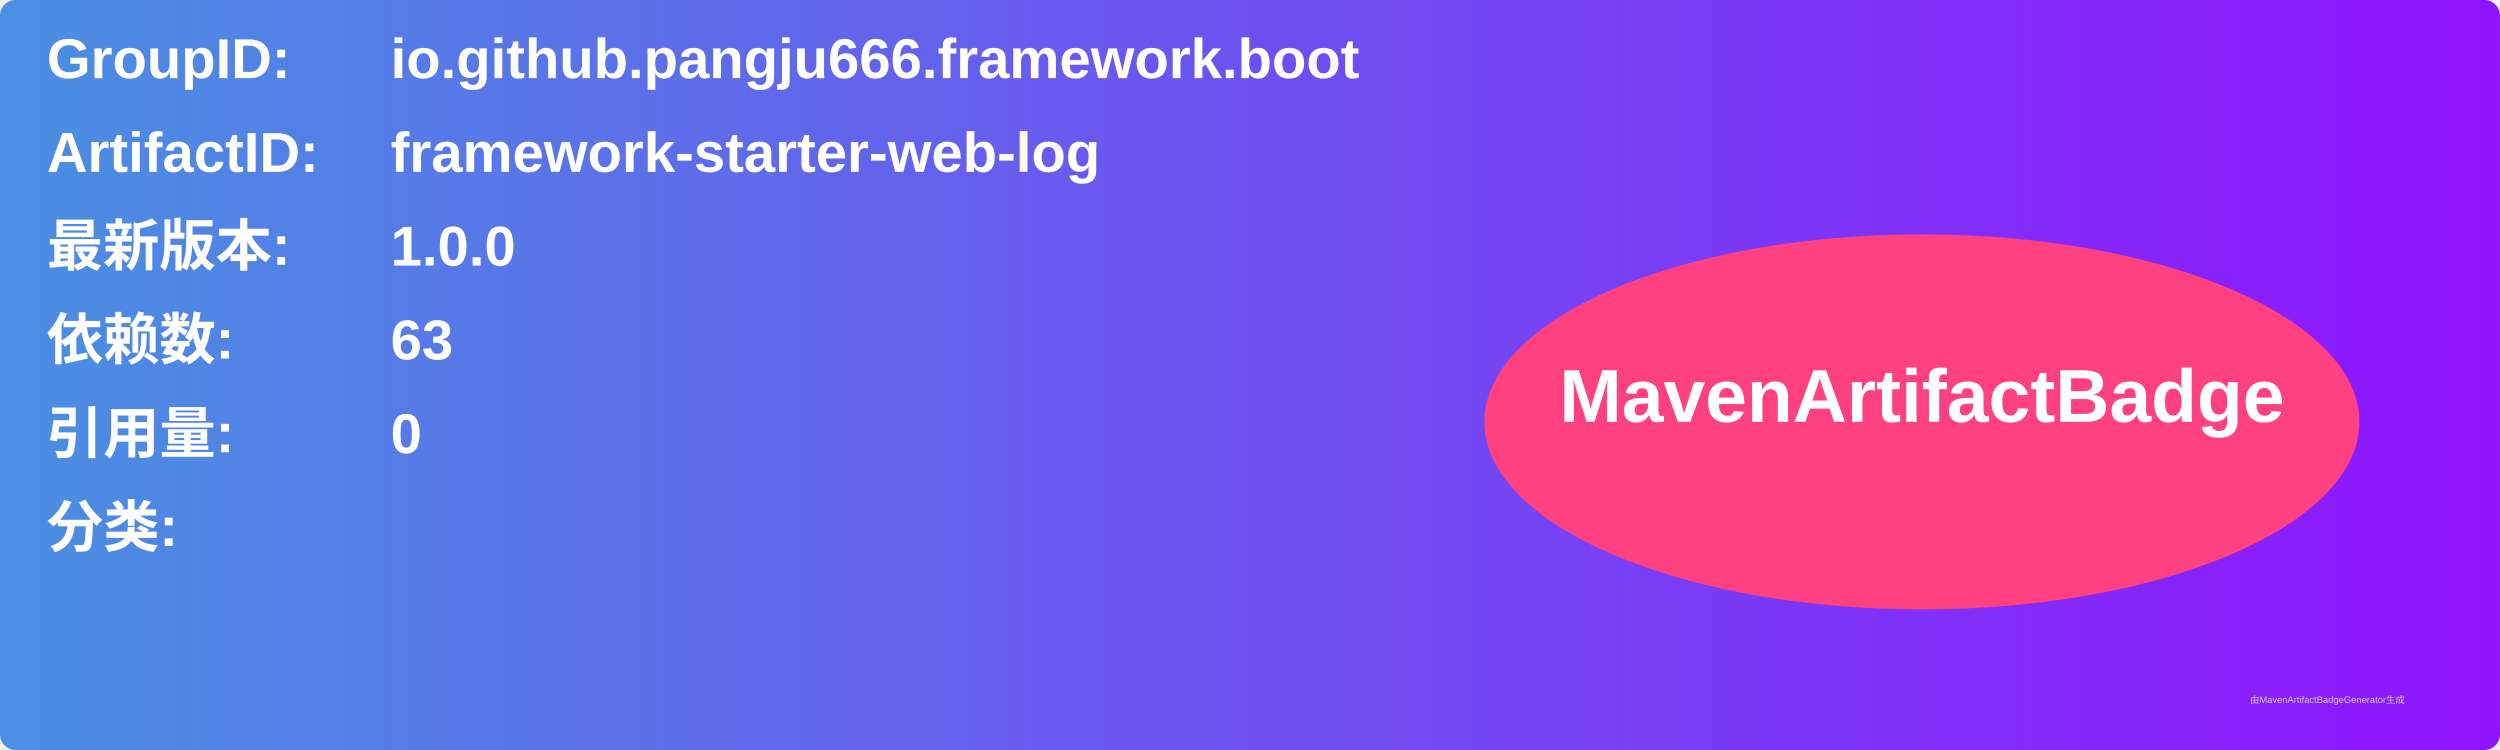
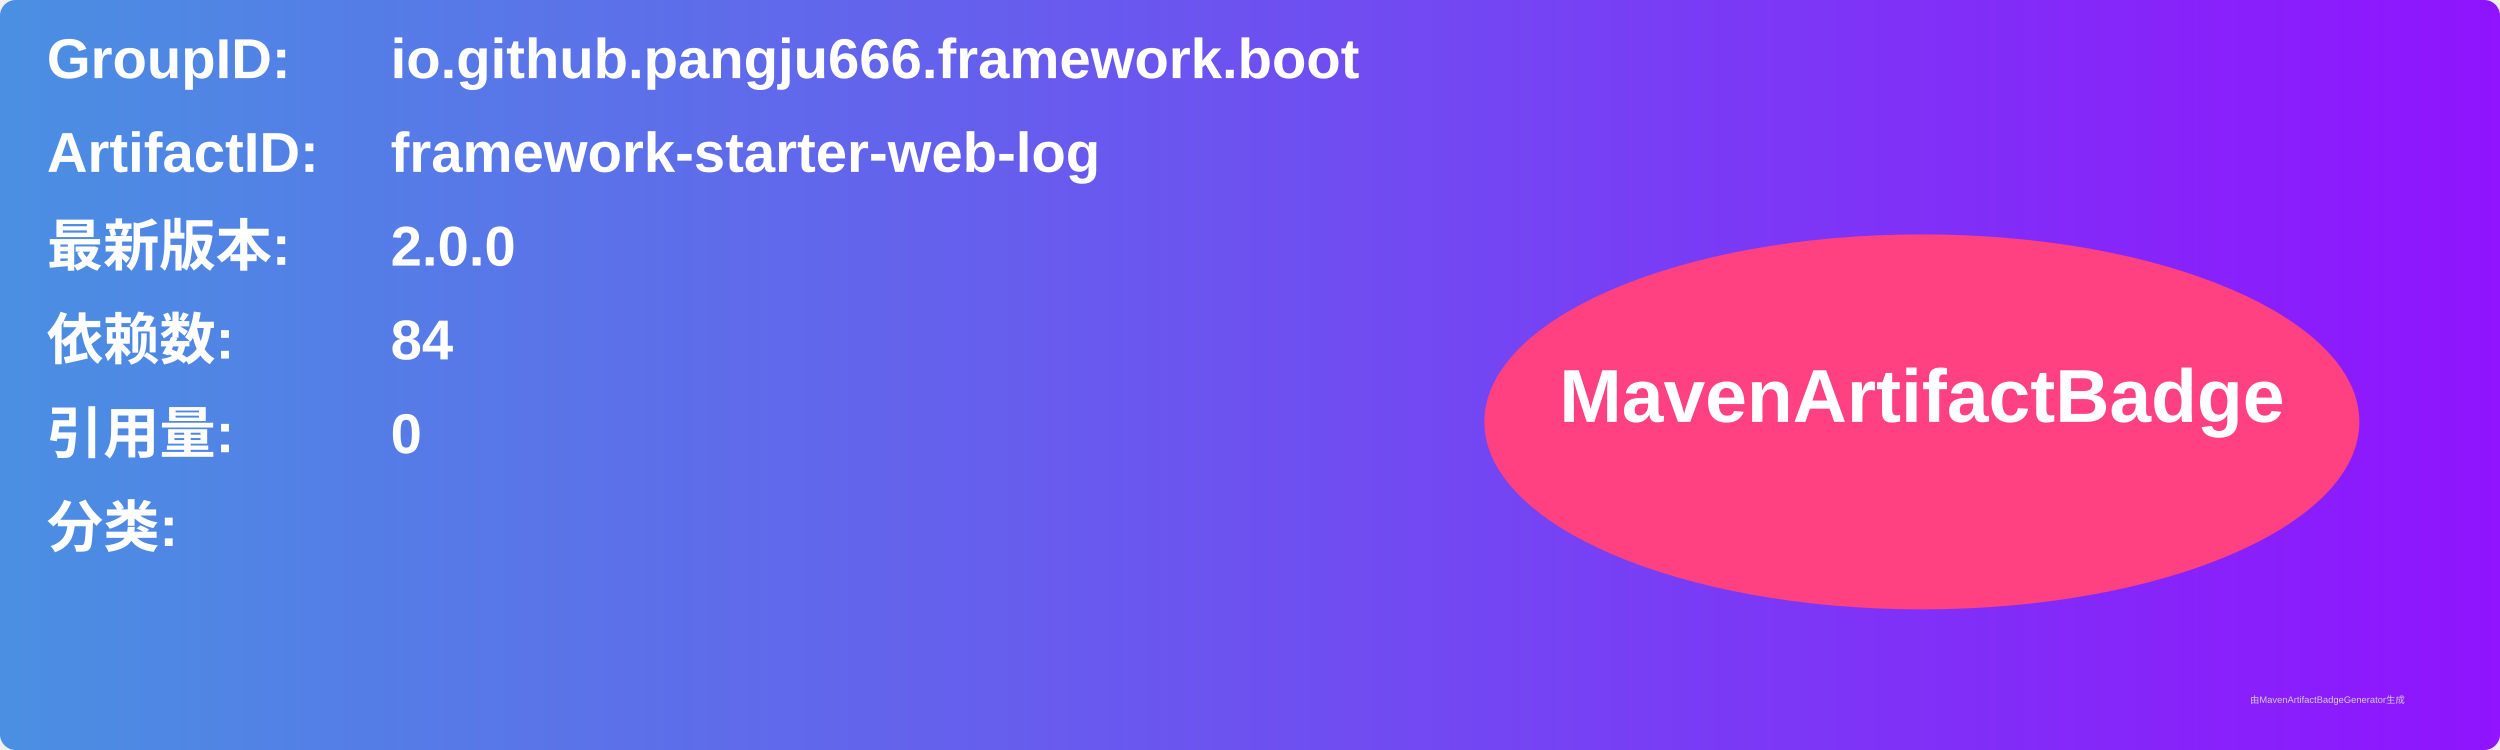
<svg xmlns="http://www.w3.org/2000/svg" width="800" height="240" viewBox="0 0 800 240">
  <linearGradient id="grad" x1="0%" y1="0%" x2="100%" y2="0%">
    <stop offset="0%" stop-color="#4a90e2" />
    <stop offset="100%" stop-color="#9013fe" />
  </linearGradient>
  <rect width="100%" height="100%" rx="5" ry="5" fill="url(#grad)" />
  <g transform="translate(15, 15)">
    <text x="0" y="10" font-family="Arial" font-size="18" fill="white" font-weight="bold" width="260">GroupID:</text>
    <text x="110" y="10" font-family="Arial" font-size="18" fill="white" font-weight="bold" width="460">io.github.pangju666.framework.boot</text>
    <text x="0" y="40" font-family="Arial" font-size="18" fill="white" font-weight="bold" width="260">ArtifactID:</text>
    <text x="110" y="40" font-family="Arial" font-size="18" fill="white" font-weight="bold" width="460">framework-starter-web-log</text>
    <text x="0" y="70" font-family="Arial" font-size="18" fill="white" font-weight="bold">最新版本:</text>
    <text x="110" y="70" font-family="Arial" font-size="18" fill="white" font-weight="bold">
-       <tspan font-weight="bold">1.0.0</tspan>
+       <tspan font-weight="bold">2.0.0</tspan>
    </text>
    <text x="0" y="100" font-family="Arial" font-size="18" fill="white" font-weight="bold">依赖数: </text>
    <text x="110" y="100" font-family="Arial" font-size="18" fill="white">
-       <tspan font-weight="bold">63</tspan>
+       <tspan font-weight="bold">84</tspan>
    </text>
    <text x="0" y="130" font-family="Arial" font-size="18" fill="white" font-weight="bold">引用量: </text>
    <text x="110" y="130" font-family="Arial" font-size="18" fill="white">
      <tspan font-weight="bold">0</tspan>
    </text>
    <text x="0" y="160" font-family="Arial" font-size="18" fill="white" font-weight="bold">分类:</text>
    <text x="10" y="190" font-family="Arial" font-size="10" fill="white">
      <tspan font-weight="bold" />
    </text>
    <ellipse cx="600" cy="120" rx="140" ry="60" fill="#ff4081" />
    <text x="600" y="120" text-anchor="middle" font-family="Arial" font-size="24" fill="white" font-weight="bold">MavenArtifactBadge</text>
  </g>
  <text x="720" y="225" font-family="Arial" font-size="3" fill="#d0d0d0">由MavenArtifactBadgeGenerator生成</text>
</svg>
